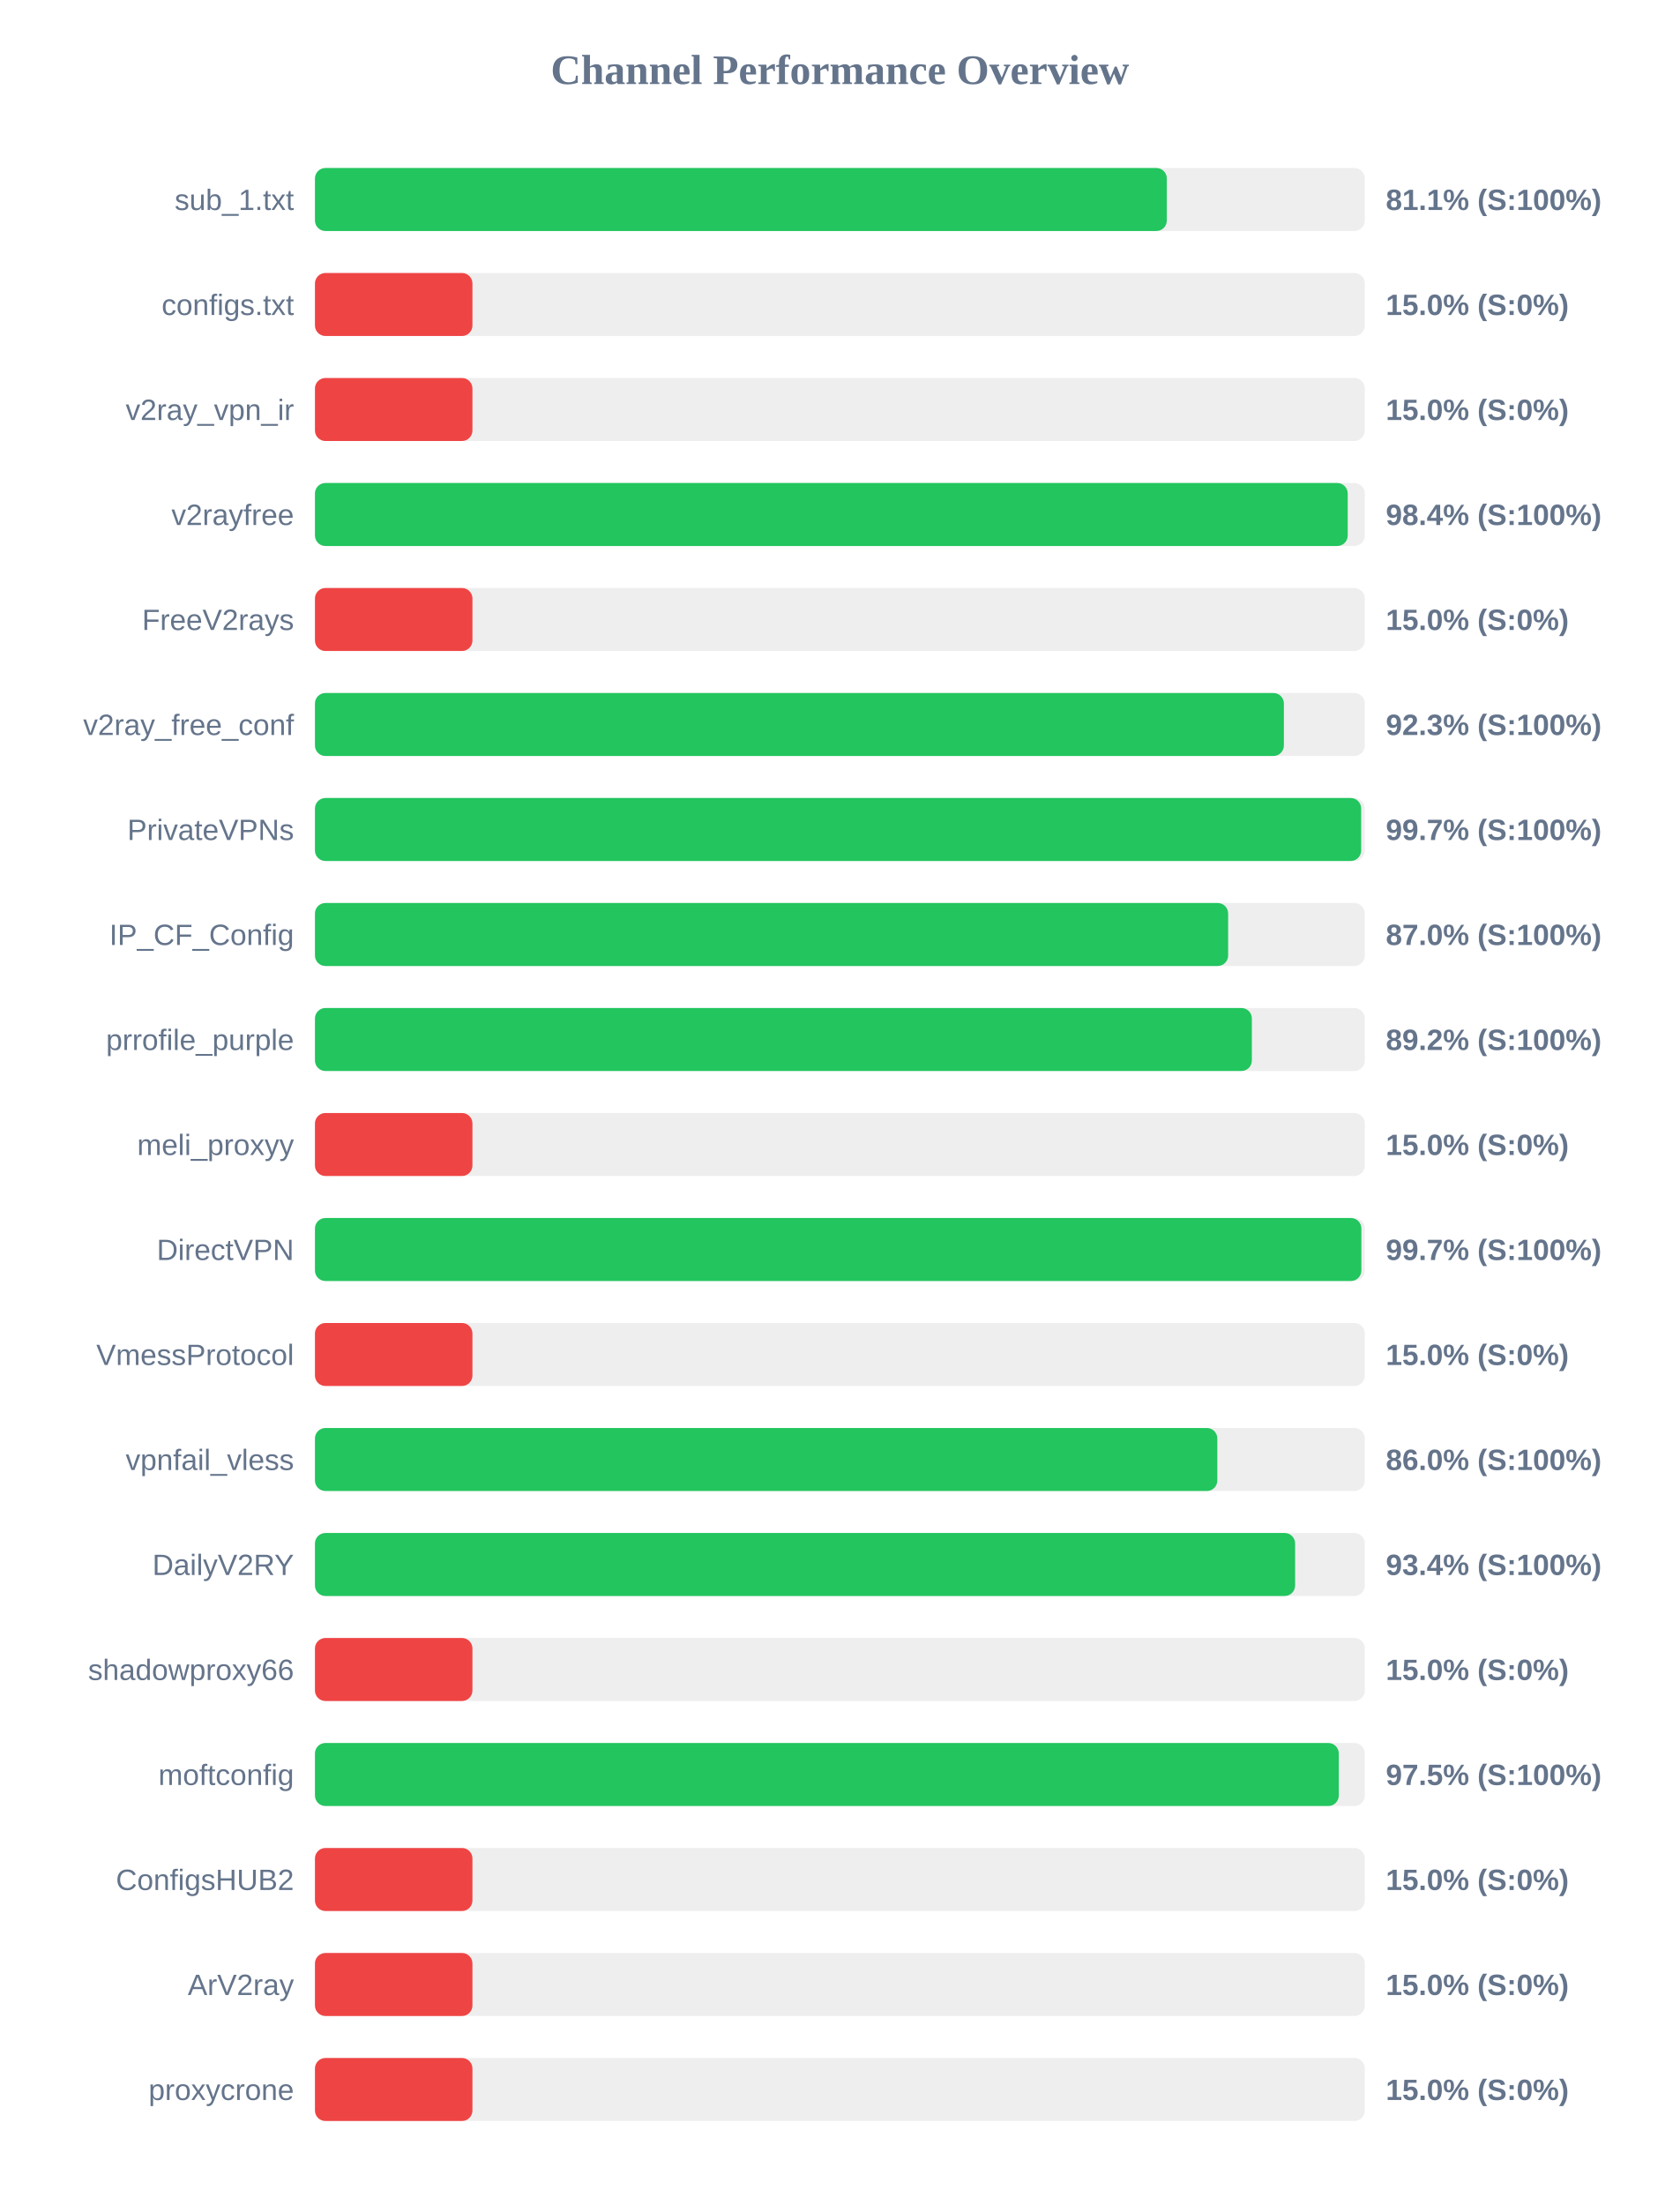
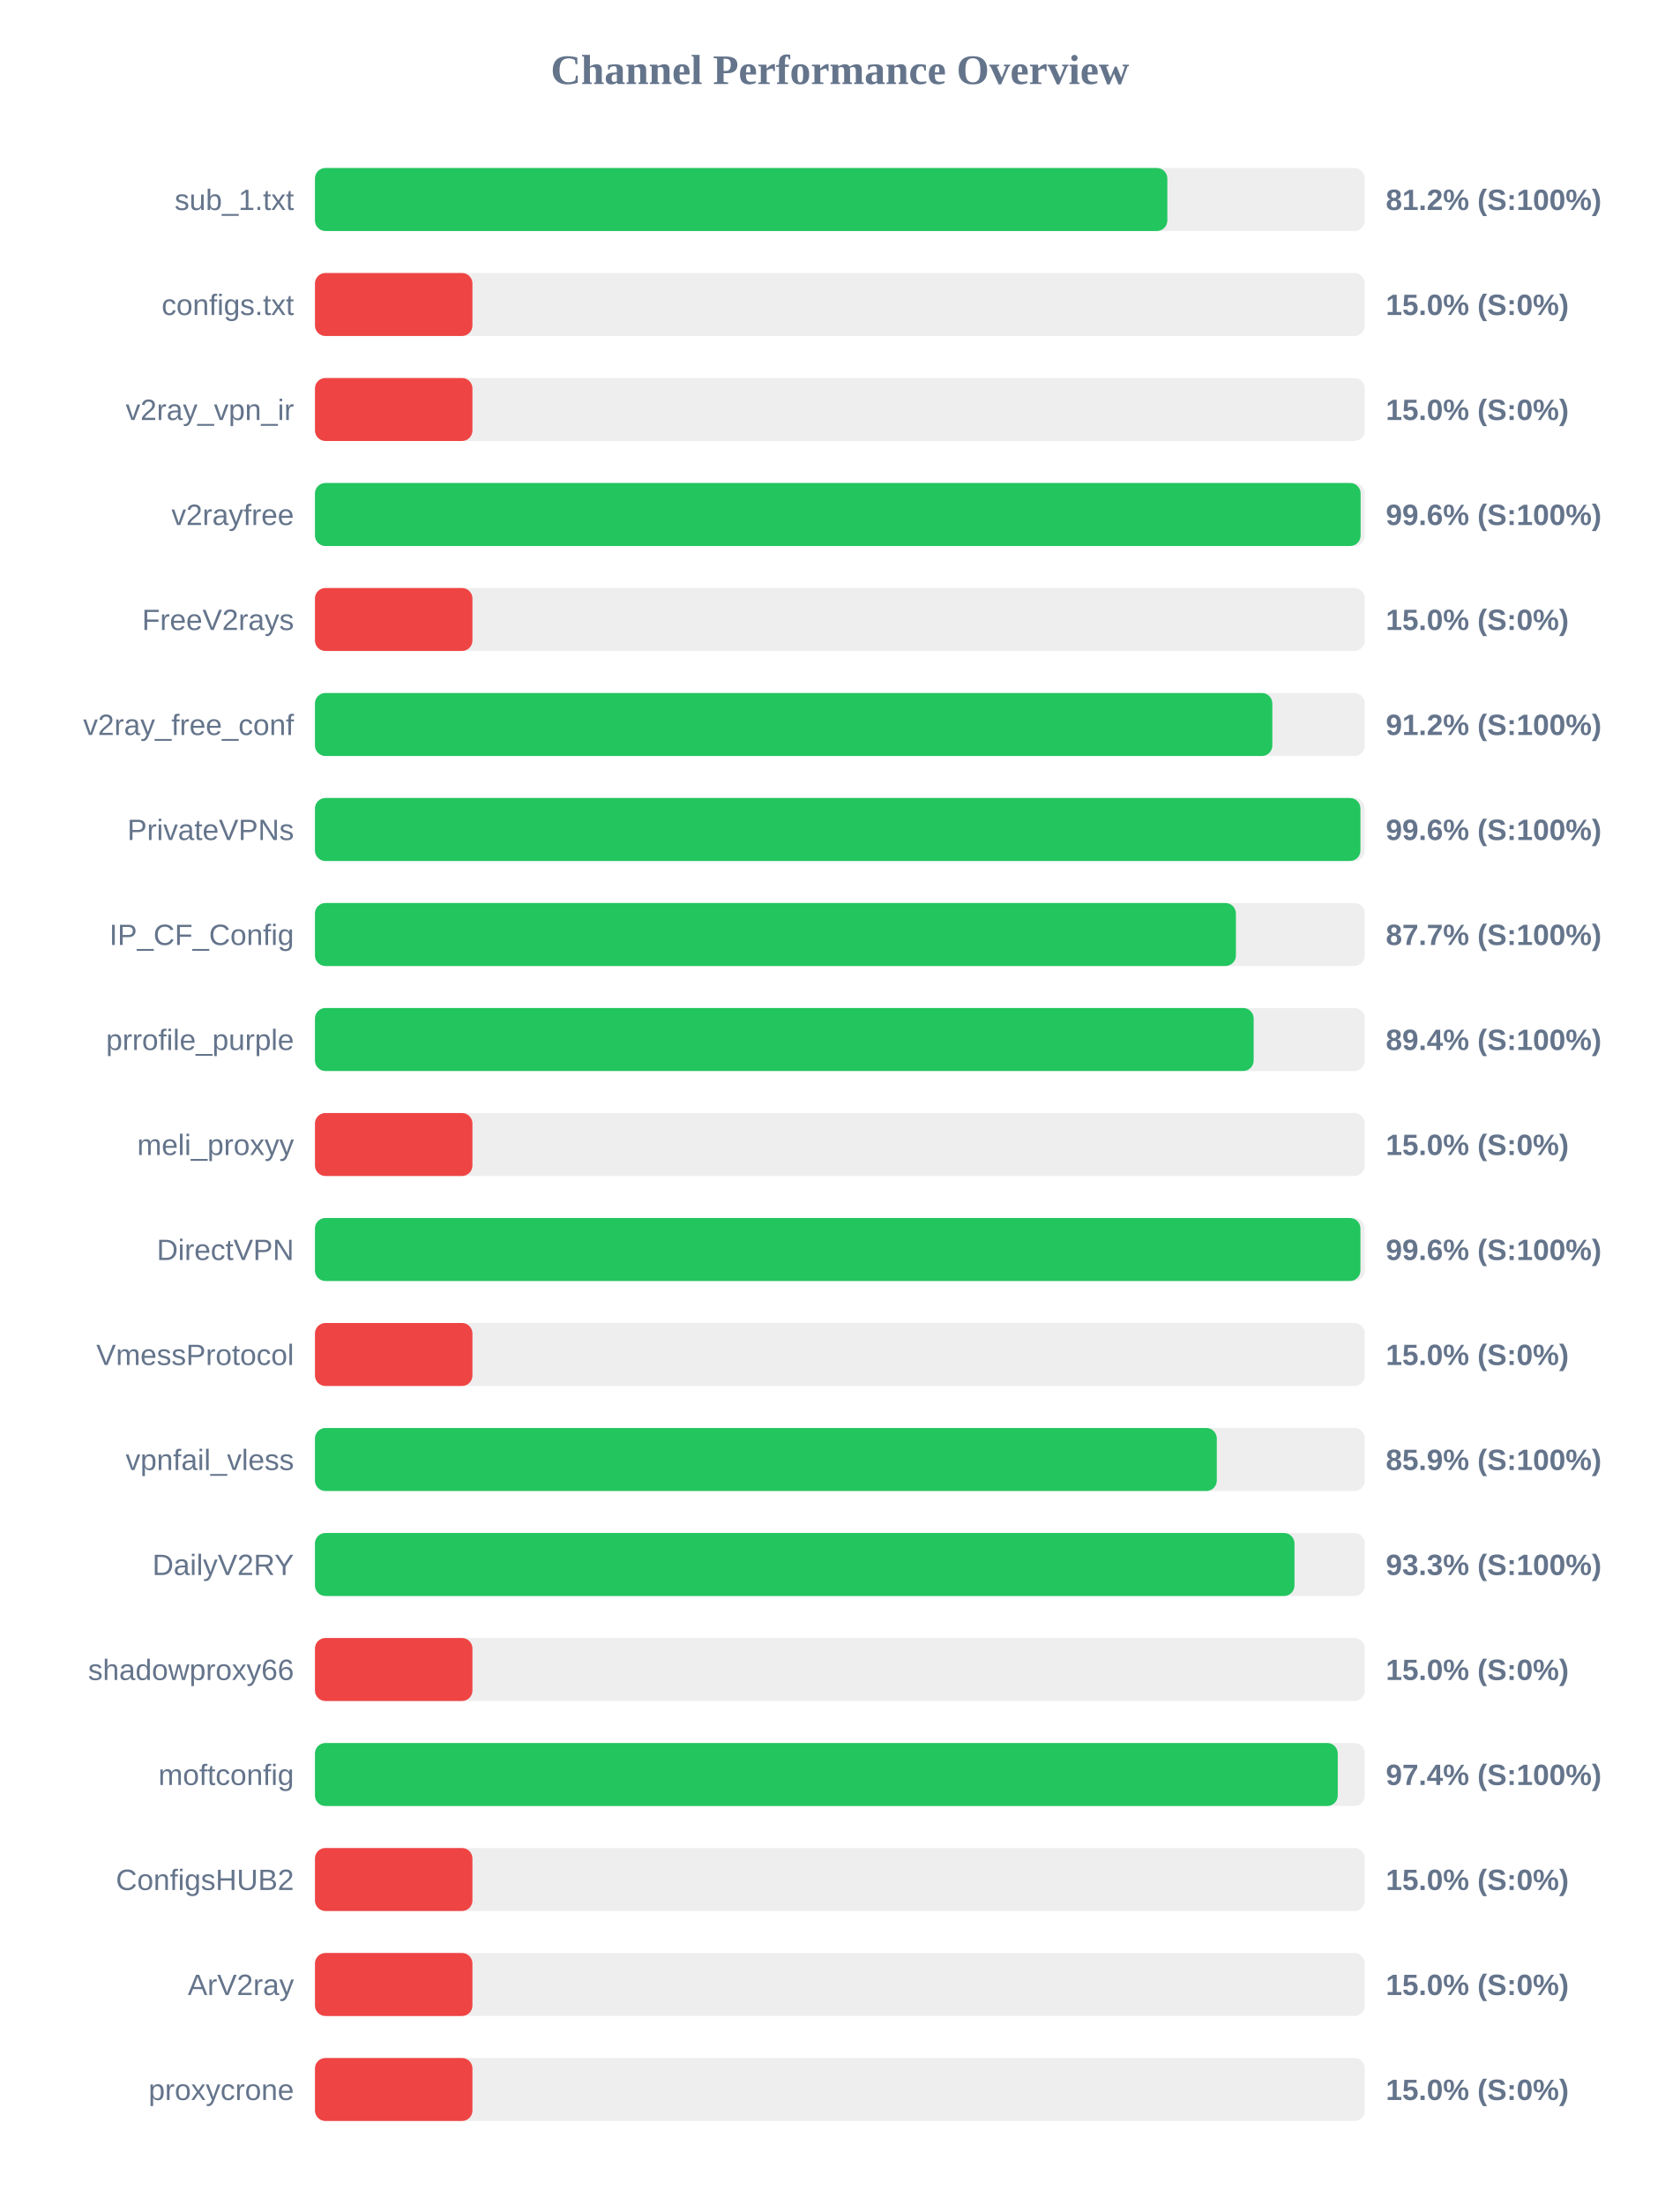
<svg xmlns="http://www.w3.org/2000/svg" width="800" height="1050" version="1.1">
  <style>
        .row { font: 14px Arial; fill: #64748b; }
        .score { font: bold 14px Arial; fill: #64748b; }
    </style>
  <text x="400" y="40" text-anchor="middle" font-size="20px" font-weight="bold" fill="#64748b">Channel Performance Overview</text>
  <rect x="150" y="80" width="500" height="30" fill="#eee" rx="5" />
-   <rect x="150" y="80" width="405.7" height="30" fill="#22c55e" rx="5" />
+   <rect x="150" y="80" width="405.95" height="30" fill="#22c55e" rx="5" />
  <text x="140" y="100" text-anchor="end" class="row">sub_1.txt</text>
-   <text x="660" y="100" text-anchor="start" class="score">81.1% (S:100%)</text>
+   <text x="660" y="100" text-anchor="start" class="score">81.2% (S:100%)</text>
  <rect x="150" y="130" width="500" height="30" fill="#eee" rx="5" />
  <rect x="150" y="130" width="75.0" height="30" fill="#ef4444" rx="5" />
  <text x="140" y="150" text-anchor="end" class="row">configs.txt</text>
  <text x="660" y="150" text-anchor="start" class="score">15.0% (S:0%)</text>
  <rect x="150" y="180" width="500" height="30" fill="#eee" rx="5" />
  <rect x="150" y="180" width="75.0" height="30" fill="#ef4444" rx="5" />
  <text x="140" y="200" text-anchor="end" class="row">v2ray_vpn_ir</text>
  <text x="660" y="200" text-anchor="start" class="score">15.0% (S:0%)</text>
  <rect x="150" y="230" width="500" height="30" fill="#eee" rx="5" />
-   <rect x="150" y="230" width="491.85" height="30" fill="#22c55e" rx="5" />
+   <rect x="150" y="230" width="498.0" height="30" fill="#22c55e" rx="5" />
  <text x="140" y="250" text-anchor="end" class="row">v2rayfree</text>
-   <text x="660" y="250" text-anchor="start" class="score">98.4% (S:100%)</text>
+   <text x="660" y="250" text-anchor="start" class="score">99.6% (S:100%)</text>
  <rect x="150" y="280" width="500" height="30" fill="#eee" rx="5" />
  <rect x="150" y="280" width="75.0" height="30" fill="#ef4444" rx="5" />
  <text x="140" y="300" text-anchor="end" class="row">FreeV2rays</text>
  <text x="660" y="300" text-anchor="start" class="score">15.0% (S:0%)</text>
  <rect x="150" y="330" width="500" height="30" fill="#eee" rx="5" />
-   <rect x="150" y="330" width="461.45" height="30" fill="#22c55e" rx="5" />
+   <rect x="150" y="330" width="455.95" height="30" fill="#22c55e" rx="5" />
  <text x="140" y="350" text-anchor="end" class="row">v2ray_free_conf</text>
-   <text x="660" y="350" text-anchor="start" class="score">92.3% (S:100%)</text>
+   <text x="660" y="350" text-anchor="start" class="score">91.2% (S:100%)</text>
  <rect x="150" y="380" width="500" height="30" fill="#eee" rx="5" />
-   <rect x="150" y="380" width="498.25" height="30" fill="#22c55e" rx="5" />
+   <rect x="150" y="380" width="497.9" height="30" fill="#22c55e" rx="5" />
  <text x="140" y="400" text-anchor="end" class="row">PrivateVPNs</text>
-   <text x="660" y="400" text-anchor="start" class="score">99.7% (S:100%)</text>
+   <text x="660" y="400" text-anchor="start" class="score">99.6% (S:100%)</text>
  <rect x="150" y="430" width="500" height="30" fill="#eee" rx="5" />
-   <rect x="150" y="430" width="434.9" height="30" fill="#22c55e" rx="5" />
+   <rect x="150" y="430" width="438.6" height="30" fill="#22c55e" rx="5" />
  <text x="140" y="450" text-anchor="end" class="row">IP_CF_Config</text>
-   <text x="660" y="450" text-anchor="start" class="score">87.0% (S:100%)</text>
+   <text x="660" y="450" text-anchor="start" class="score">87.7% (S:100%)</text>
  <rect x="150" y="480" width="500" height="30" fill="#eee" rx="5" />
-   <rect x="150" y="480" width="446.2" height="30" fill="#22c55e" rx="5" />
+   <rect x="150" y="480" width="447.05" height="30" fill="#22c55e" rx="5" />
  <text x="140" y="500" text-anchor="end" class="row">prrofile_purple</text>
-   <text x="660" y="500" text-anchor="start" class="score">89.2% (S:100%)</text>
+   <text x="660" y="500" text-anchor="start" class="score">89.4% (S:100%)</text>
  <rect x="150" y="530" width="500" height="30" fill="#eee" rx="5" />
  <rect x="150" y="530" width="75.0" height="30" fill="#ef4444" rx="5" />
  <text x="140" y="550" text-anchor="end" class="row">meli_proxyy</text>
  <text x="660" y="550" text-anchor="start" class="score">15.0% (S:0%)</text>
  <rect x="150" y="580" width="500" height="30" fill="#eee" rx="5" />
-   <rect x="150" y="580" width="498.35" height="30" fill="#22c55e" rx="5" />
+   <rect x="150" y="580" width="497.9" height="30" fill="#22c55e" rx="5" />
  <text x="140" y="600" text-anchor="end" class="row">DirectVPN</text>
-   <text x="660" y="600" text-anchor="start" class="score">99.7% (S:100%)</text>
+   <text x="660" y="600" text-anchor="start" class="score">99.6% (S:100%)</text>
  <rect x="150" y="630" width="500" height="30" fill="#eee" rx="5" />
  <rect x="150" y="630" width="75.0" height="30" fill="#ef4444" rx="5" />
  <text x="140" y="650" text-anchor="end" class="row">VmessProtocol</text>
  <text x="660" y="650" text-anchor="start" class="score">15.0% (S:0%)</text>
  <rect x="150" y="680" width="500" height="30" fill="#eee" rx="5" />
-   <rect x="150" y="680" width="429.75" height="30" fill="#22c55e" rx="5" />
+   <rect x="150" y="680" width="429.5" height="30" fill="#22c55e" rx="5" />
  <text x="140" y="700" text-anchor="end" class="row">vpnfail_vless</text>
-   <text x="660" y="700" text-anchor="start" class="score">86.0% (S:100%)</text>
+   <text x="660" y="700" text-anchor="start" class="score">85.9% (S:100%)</text>
  <rect x="150" y="730" width="500" height="30" fill="#eee" rx="5" />
-   <rect x="150" y="730" width="466.8" height="30" fill="#22c55e" rx="5" />
+   <rect x="150" y="730" width="466.5" height="30" fill="#22c55e" rx="5" />
  <text x="140" y="750" text-anchor="end" class="row">DailyV2RY</text>
-   <text x="660" y="750" text-anchor="start" class="score">93.4% (S:100%)</text>
+   <text x="660" y="750" text-anchor="start" class="score">93.3% (S:100%)</text>
  <rect x="150" y="780" width="500" height="30" fill="#eee" rx="5" />
  <rect x="150" y="780" width="75.0" height="30" fill="#ef4444" rx="5" />
  <text x="140" y="800" text-anchor="end" class="row">shadowproxy66</text>
  <text x="660" y="800" text-anchor="start" class="score">15.0% (S:0%)</text>
  <rect x="150" y="830" width="500" height="30" fill="#eee" rx="5" />
-   <rect x="150" y="830" width="487.6" height="30" fill="#22c55e" rx="5" />
+   <rect x="150" y="830" width="487.1" height="30" fill="#22c55e" rx="5" />
  <text x="140" y="850" text-anchor="end" class="row">moftconfig</text>
-   <text x="660" y="850" text-anchor="start" class="score">97.5% (S:100%)</text>
+   <text x="660" y="850" text-anchor="start" class="score">97.4% (S:100%)</text>
  <rect x="150" y="880" width="500" height="30" fill="#eee" rx="5" />
  <rect x="150" y="880" width="75.0" height="30" fill="#ef4444" rx="5" />
  <text x="140" y="900" text-anchor="end" class="row">ConfigsHUB2</text>
  <text x="660" y="900" text-anchor="start" class="score">15.0% (S:0%)</text>
  <rect x="150" y="930" width="500" height="30" fill="#eee" rx="5" />
  <rect x="150" y="930" width="75.0" height="30" fill="#ef4444" rx="5" />
  <text x="140" y="950" text-anchor="end" class="row">ArV2ray</text>
  <text x="660" y="950" text-anchor="start" class="score">15.0% (S:0%)</text>
  <rect x="150" y="980" width="500" height="30" fill="#eee" rx="5" />
  <rect x="150" y="980" width="75.0" height="30" fill="#ef4444" rx="5" />
  <text x="140" y="1000" text-anchor="end" class="row">proxycrone</text>
  <text x="660" y="1000" text-anchor="start" class="score">15.0% (S:0%)</text>
</svg>
